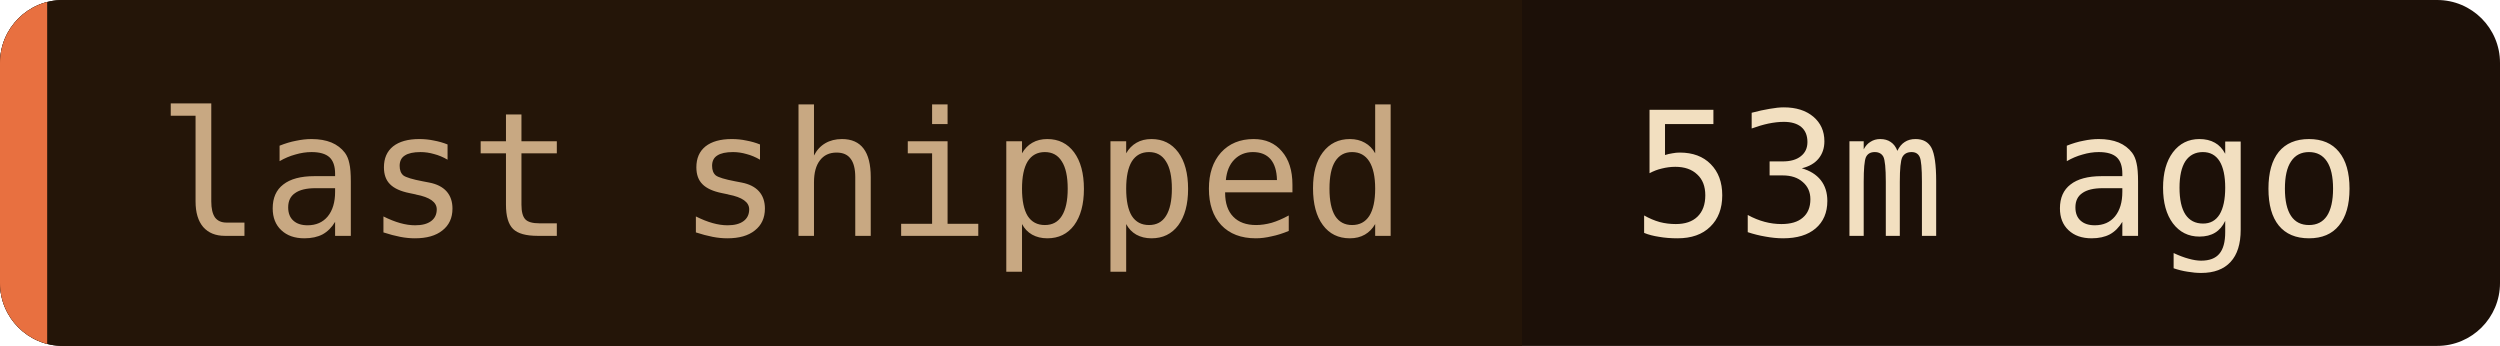
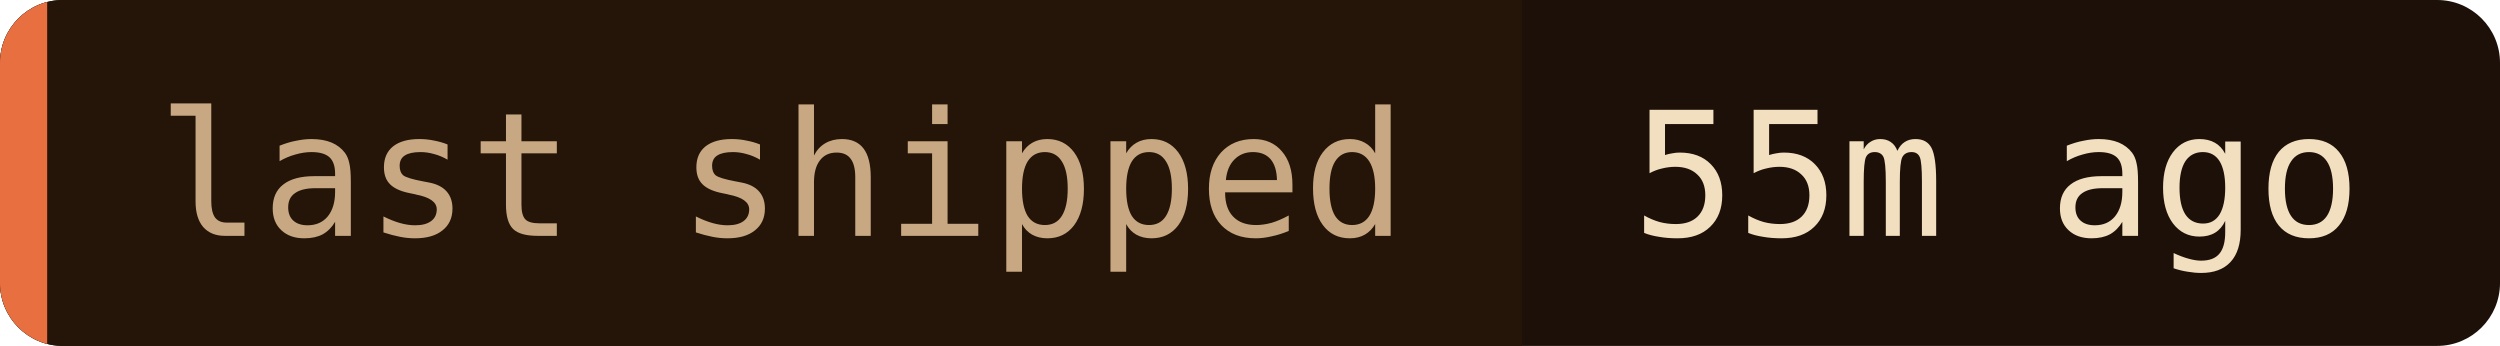
- <svg xmlns="http://www.w3.org/2000/svg" width="159" height="22" role="img" aria-label="last shipped: 53m ago">
+ <svg xmlns="http://www.w3.org/2000/svg" width="159" height="22" role="img" aria-label="last shipped: 55m ago">
  <clipPath id="c">
    <rect width="159" height="22" rx="4" />
  </clipPath>
  <g clip-path="url(#c)">
    <rect width="159" height="22" fill="#1c1008" />
    <rect width="96.8" height="22" fill="#241508" />
    <rect width="3" height="22" fill="#e87040" />
  </g>
  <g font-family="'JetBrains Mono', 'Fira Code', ui-monospace, SFMono-Regular, Menlo, monospace" font-size="11">
    <text x="10" y="15" fill="#c8a882">last shipped</text>
-     <text x="103.8" y="15" fill="#f2dfc0">53m ago</text>
+     <text x="103.8" y="15" fill="#f2dfc0">55m ago</text>
  </g>
</svg>
